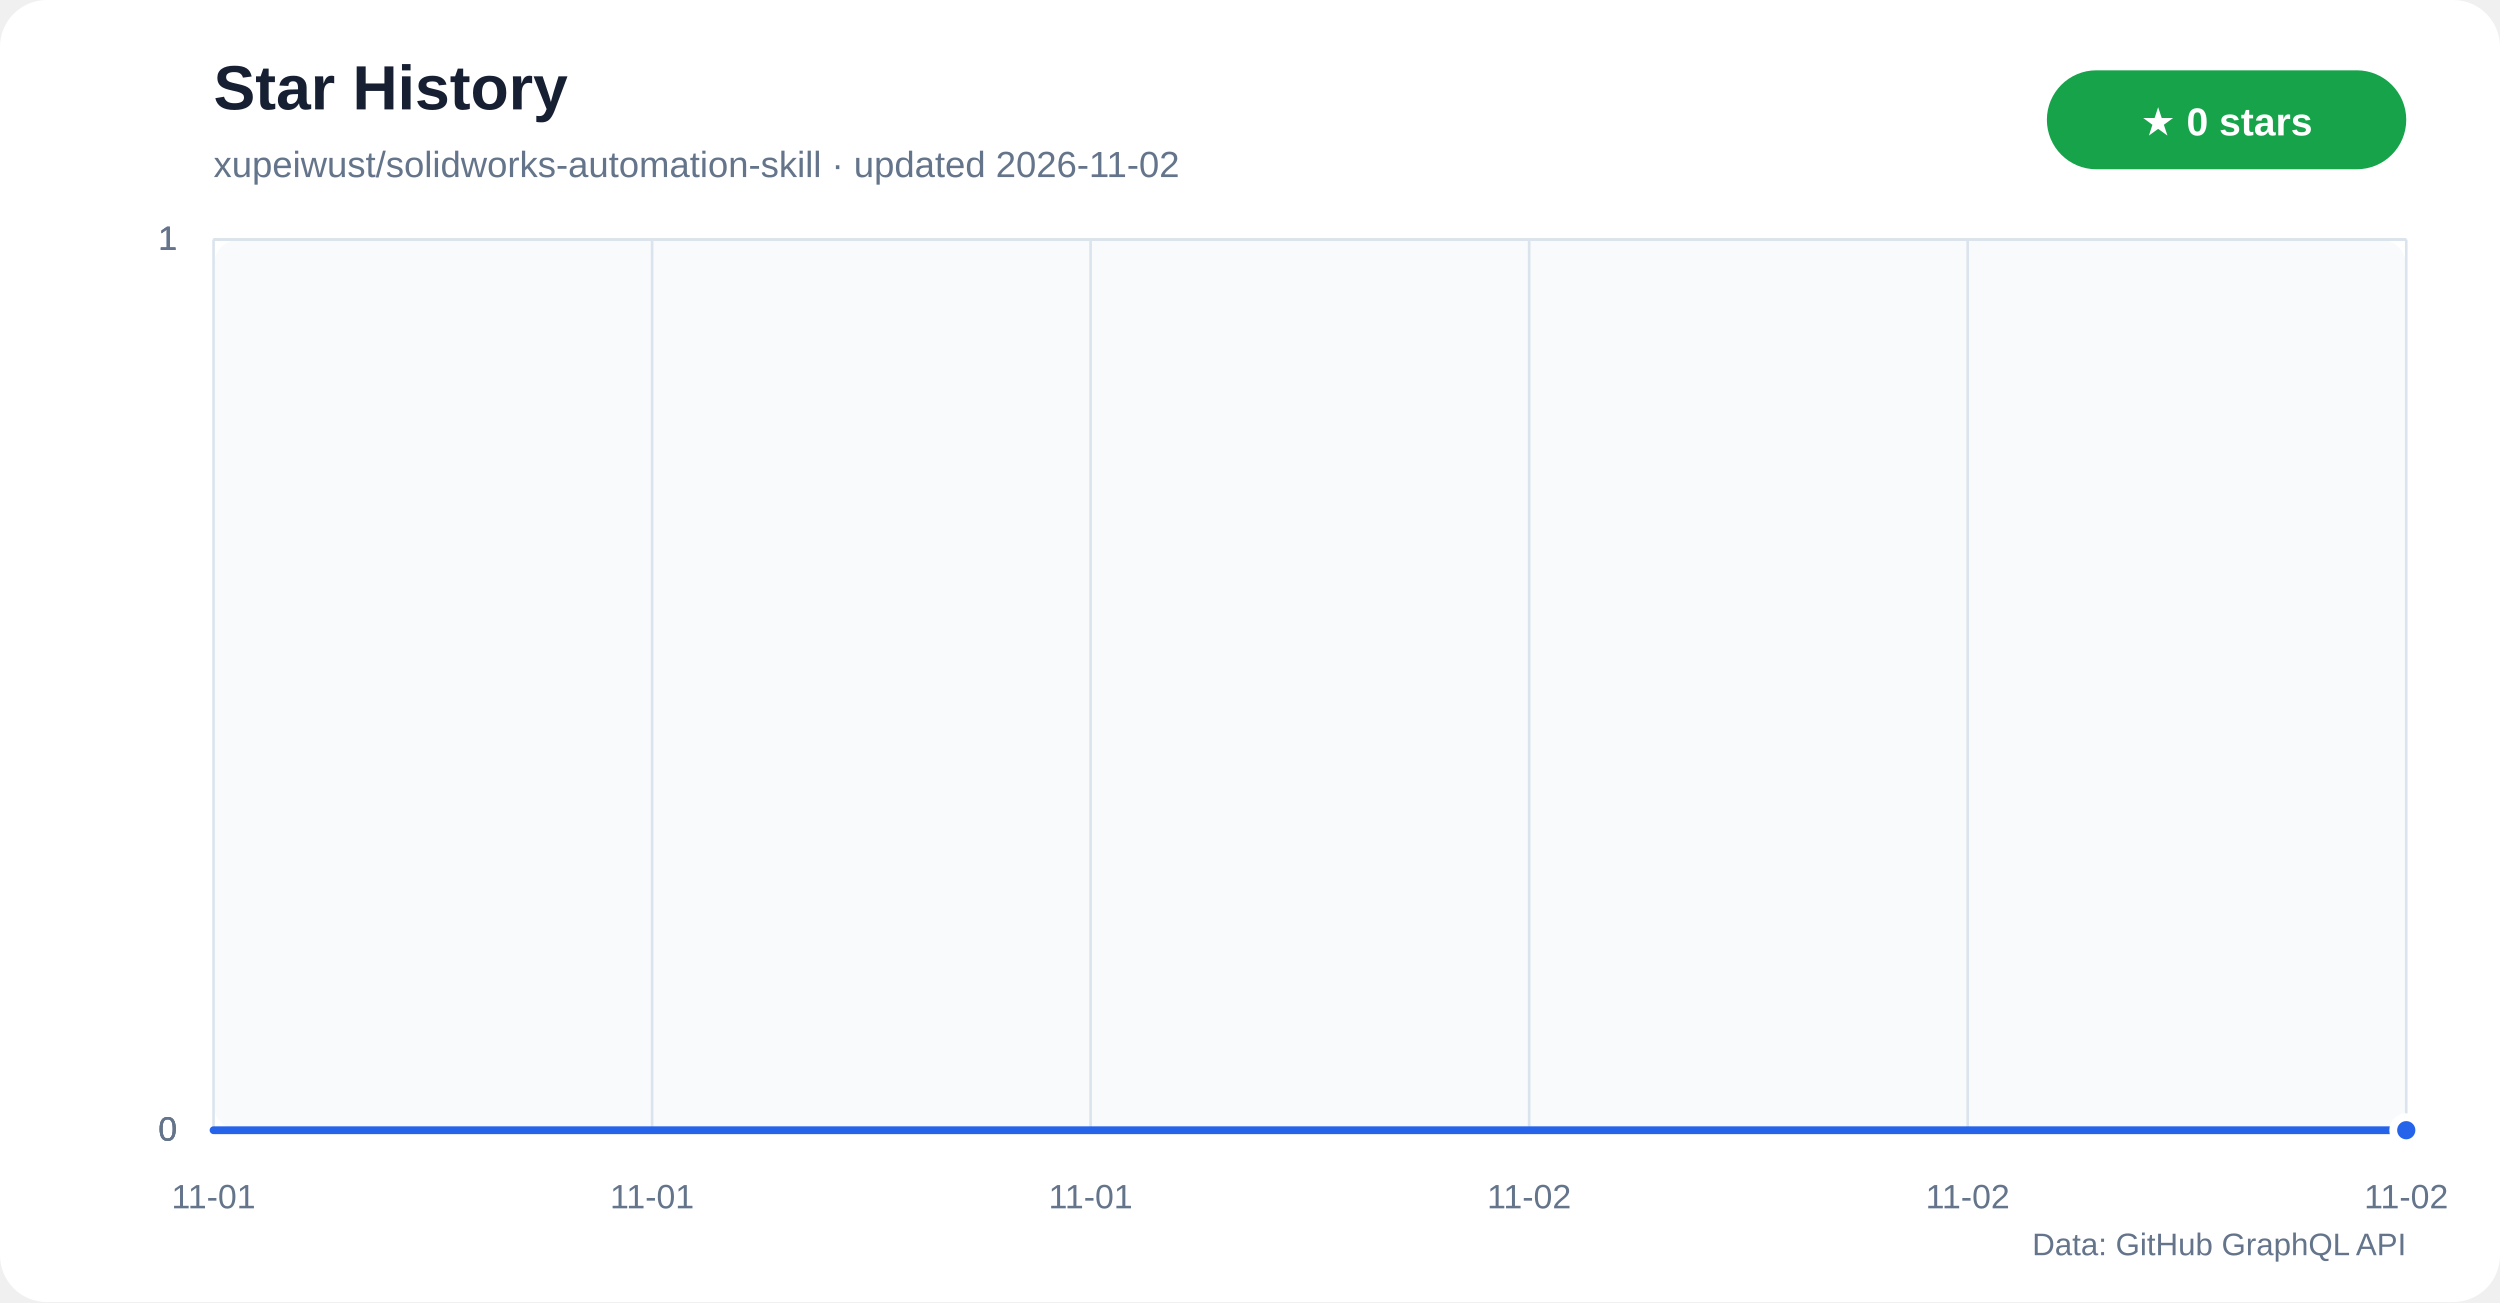
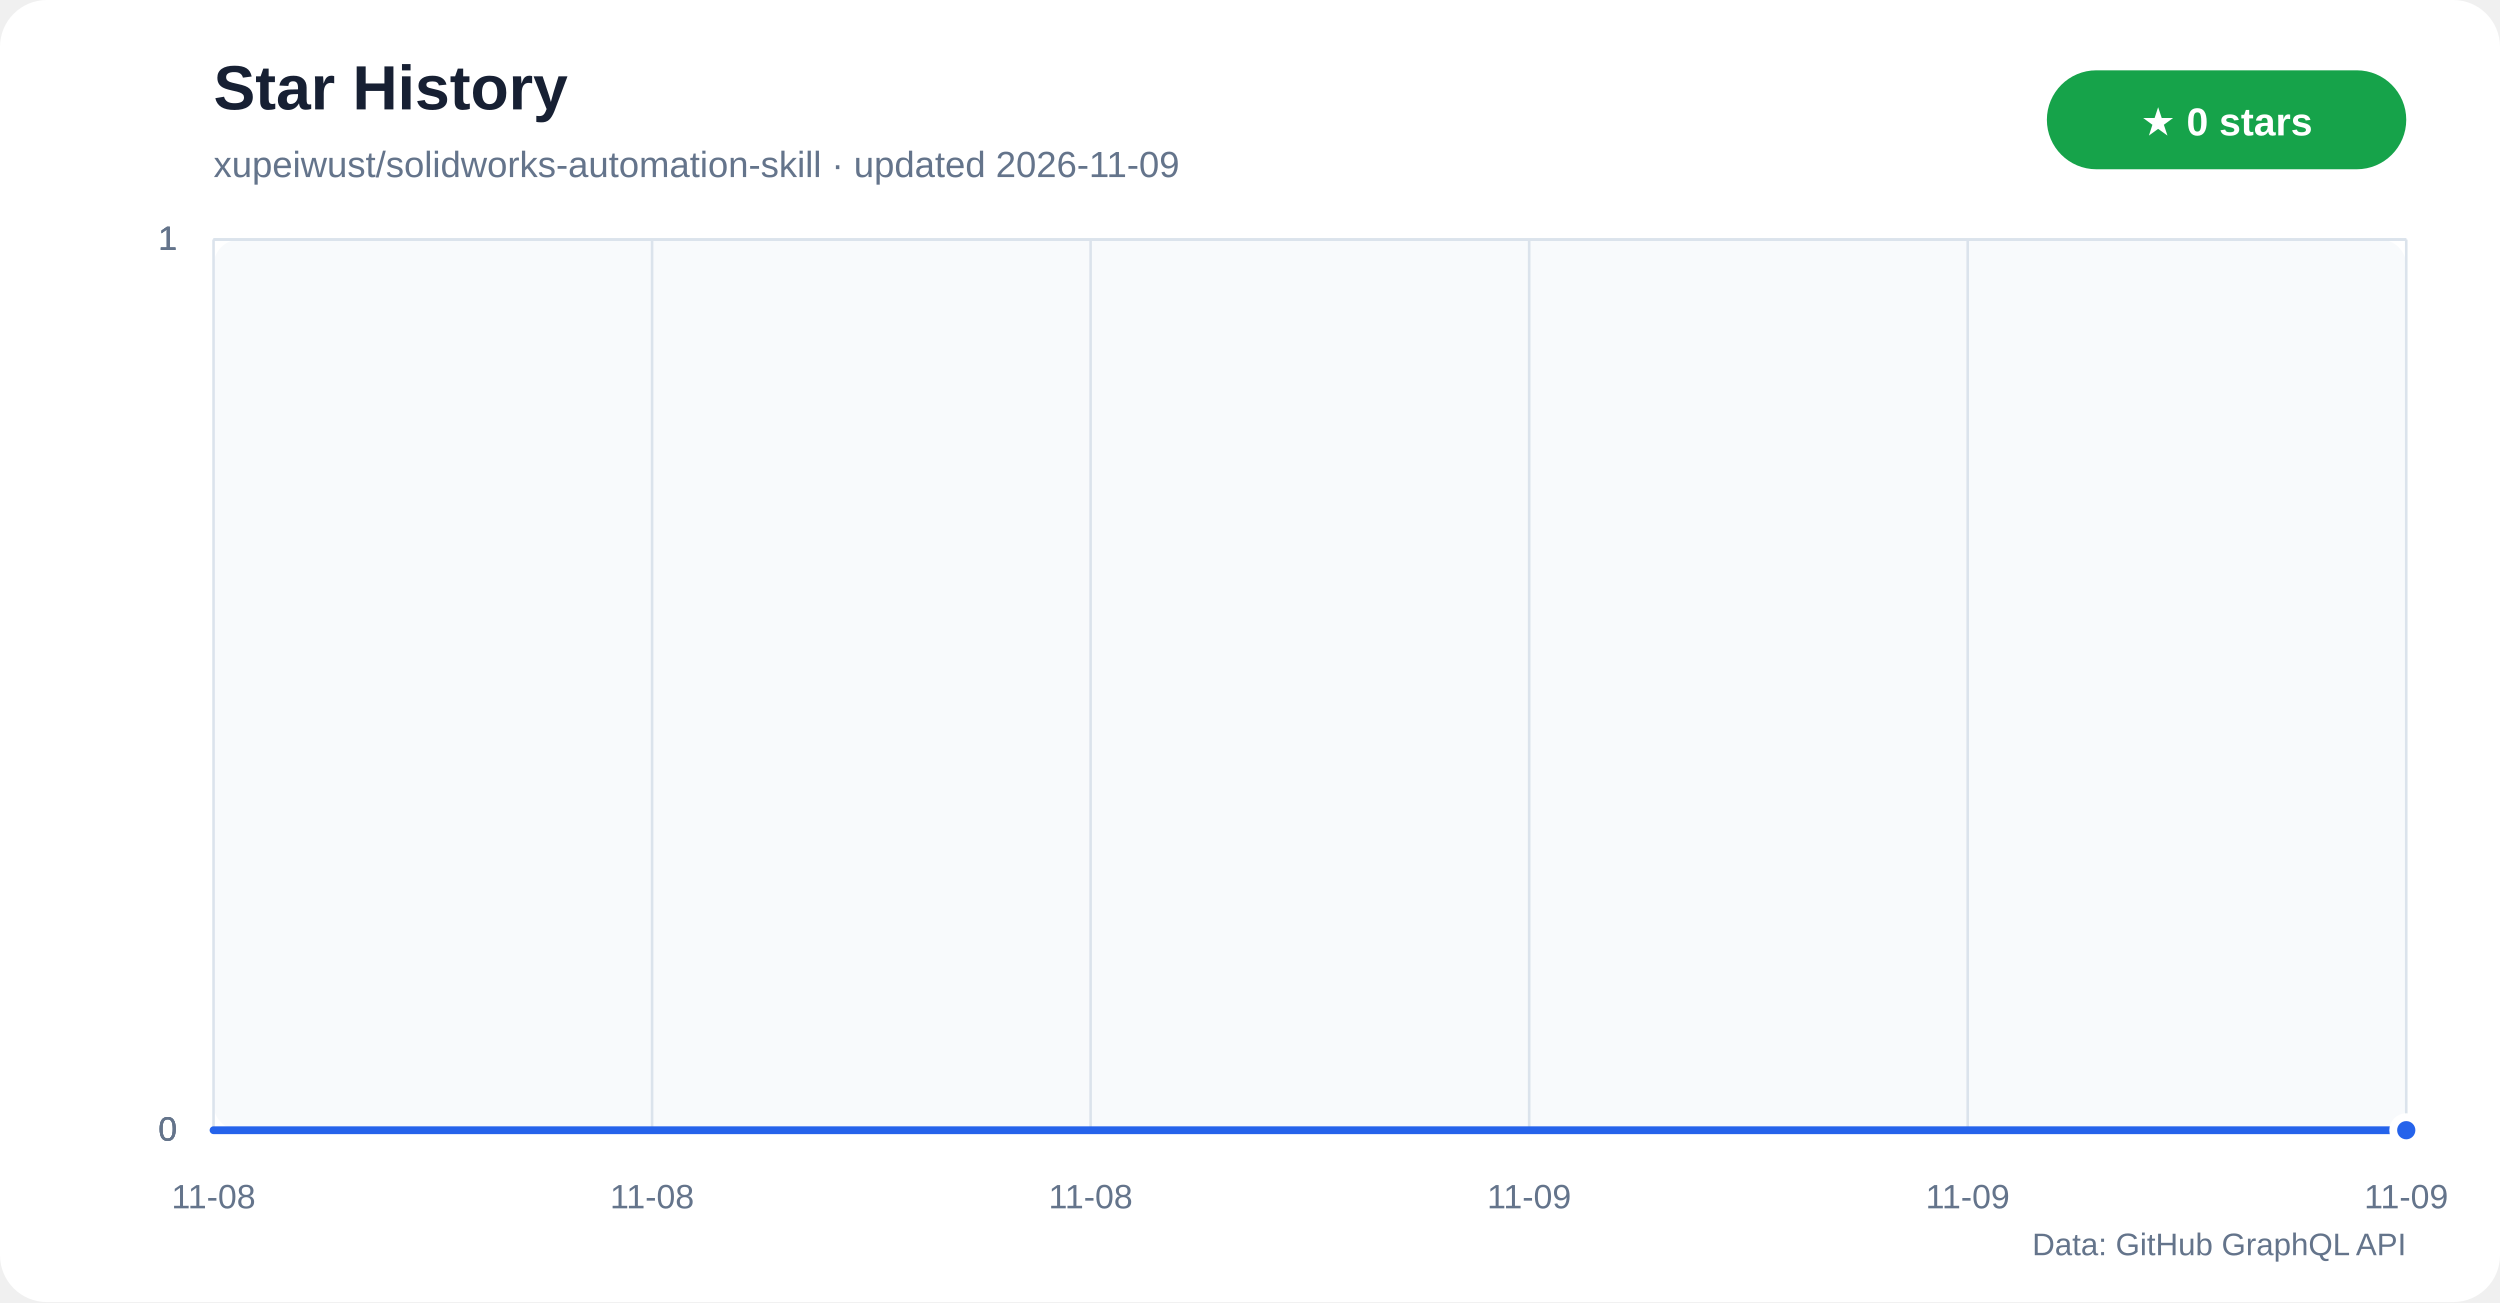
<svg xmlns="http://www.w3.org/2000/svg" width="960" height="500" viewBox="0 0 960 500" role="img" aria-labelledby="title desc">
  <defs>
    <linearGradient id="star-area" x1="0" y1="0" x2="0" y2="1">
      <stop offset="0%" stop-color="#60a5fa" stop-opacity="0.42" />
      <stop offset="100%" stop-color="#60a5fa" stop-opacity="0.04" />
    </linearGradient>
  </defs>
  <rect width="960" height="500" rx="18" fill="#ffffff" />
  <rect x="82" y="92" width="842" height="342" rx="10" fill="#f8fafc" />
  <text x="82" y="42" fill="#172033" font-family="Segoe UI,Arial,sans-serif" font-size="24" font-weight="700">Star History</text>
-   <text x="82" y="68" fill="#64748b" font-family="Segoe UI,Arial,sans-serif" font-size="14">xupeiwust/solidworks-automation-skill · updated 2026-11-02</text>
+   <text x="82" y="68" fill="#64748b" font-family="Segoe UI,Arial,sans-serif" font-size="14">xupeiwust/solidworks-automation-skill · updated 2026-11-09</text>
  <rect x="786" y="27" width="138" height="38" rx="19" fill="#16a34a" />
  <text x="855" y="52" text-anchor="middle" fill="#ffffff" font-family="Segoe UI,Arial,sans-serif" font-size="15" font-weight="700">★ 0 stars</text>
  <g font-family="Segoe UI,Arial,sans-serif">
    <line x1="82" y1="434.0" x2="924" y2="434.0" stroke="#dbe3ec" />
    <text x="68" y="438.0" text-anchor="end" fill="#64748b" font-size="13">0</text>
    <line x1="82" y1="434.0" x2="924" y2="434.0" stroke="#dbe3ec" />
    <text x="68" y="438.0" text-anchor="end" fill="#64748b" font-size="13">0</text>
    <line x1="82" y1="434.0" x2="924" y2="434.0" stroke="#dbe3ec" />
    <text x="68" y="438.0" text-anchor="end" fill="#64748b" font-size="13">0</text>
    <line x1="82" y1="92.0" x2="924" y2="92.0" stroke="#dbe3ec" />
    <text x="68" y="96.0" text-anchor="end" fill="#64748b" font-size="13">1</text>
    <line x1="82" y1="92.0" x2="924" y2="92.0" stroke="#dbe3ec" />
    <text x="68" y="96.0" text-anchor="end" fill="#64748b" font-size="13">1</text>
    <line x1="82" y1="92.0" x2="924" y2="92.0" stroke="#dbe3ec" />
    <text x="68" y="96.0" text-anchor="end" fill="#64748b" font-size="13">1</text>
    <line x1="82.0" y1="92" x2="82.0" y2="434" stroke="#dbe3ec" />
-     <text x="82.0" y="464" text-anchor="middle" fill="#64748b" font-size="13">11-01</text>
+     <text x="82.0" y="464" text-anchor="middle" fill="#64748b" font-size="13">11-08</text>
    <line x1="250.4" y1="92" x2="250.4" y2="434" stroke="#dbe3ec" />
-     <text x="250.4" y="464" text-anchor="middle" fill="#64748b" font-size="13">11-01</text>
+     <text x="250.4" y="464" text-anchor="middle" fill="#64748b" font-size="13">11-08</text>
    <line x1="418.8" y1="92" x2="418.8" y2="434" stroke="#dbe3ec" />
-     <text x="418.8" y="464" text-anchor="middle" fill="#64748b" font-size="13">11-01</text>
+     <text x="418.8" y="464" text-anchor="middle" fill="#64748b" font-size="13">11-08</text>
    <line x1="587.2" y1="92" x2="587.2" y2="434" stroke="#dbe3ec" />
-     <text x="587.2" y="464" text-anchor="middle" fill="#64748b" font-size="13">11-02</text>
+     <text x="587.2" y="464" text-anchor="middle" fill="#64748b" font-size="13">11-09</text>
    <line x1="755.6" y1="92" x2="755.6" y2="434" stroke="#dbe3ec" />
-     <text x="755.6" y="464" text-anchor="middle" fill="#64748b" font-size="13">11-02</text>
+     <text x="755.6" y="464" text-anchor="middle" fill="#64748b" font-size="13">11-09</text>
    <line x1="924.0" y1="92" x2="924.0" y2="434" stroke="#dbe3ec" />
-     <text x="924.0" y="464" text-anchor="middle" fill="#64748b" font-size="13">11-02</text>
+     <text x="924.0" y="464" text-anchor="middle" fill="#64748b" font-size="13">11-09</text>
  </g>
  <polygon points="82,434 82.0,434.0 924.0,434.0 924,434" fill="url(#star-area)" />
  <polyline points="82.0,434.0 924.0,434.0" fill="none" stroke="#2563eb" stroke-width="3" stroke-linecap="round" stroke-linejoin="round" />
  <circle cx="924.0" cy="434.0" r="5" fill="#2563eb" stroke="#ffffff" stroke-width="3" />
  <text x="924" y="482" text-anchor="end" fill="#64748b" font-family="Segoe UI,Arial,sans-serif" font-size="12">Data: GitHub GraphQL API</text>
</svg>
